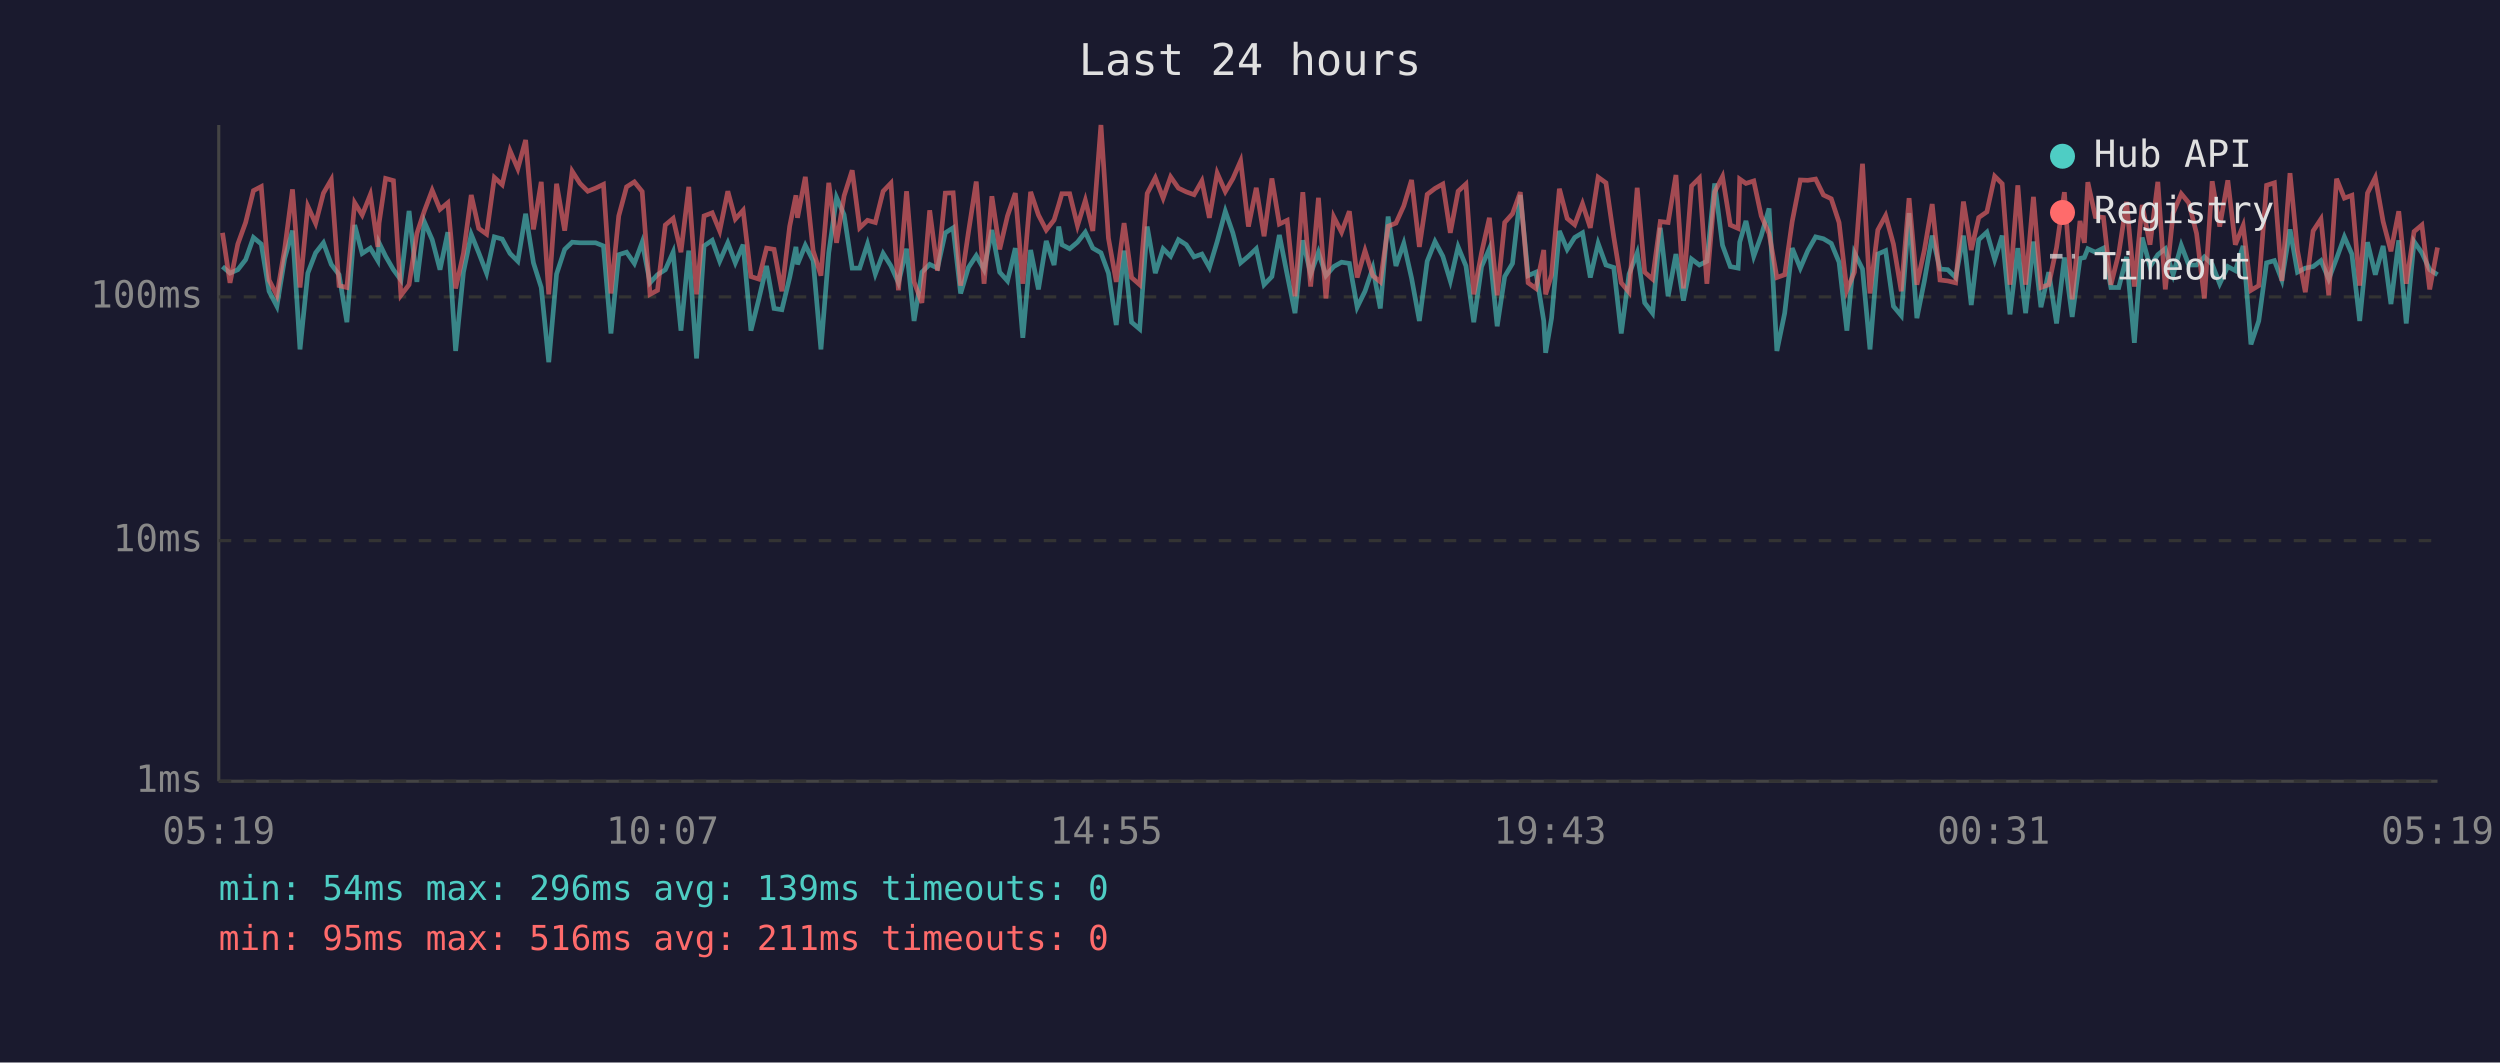
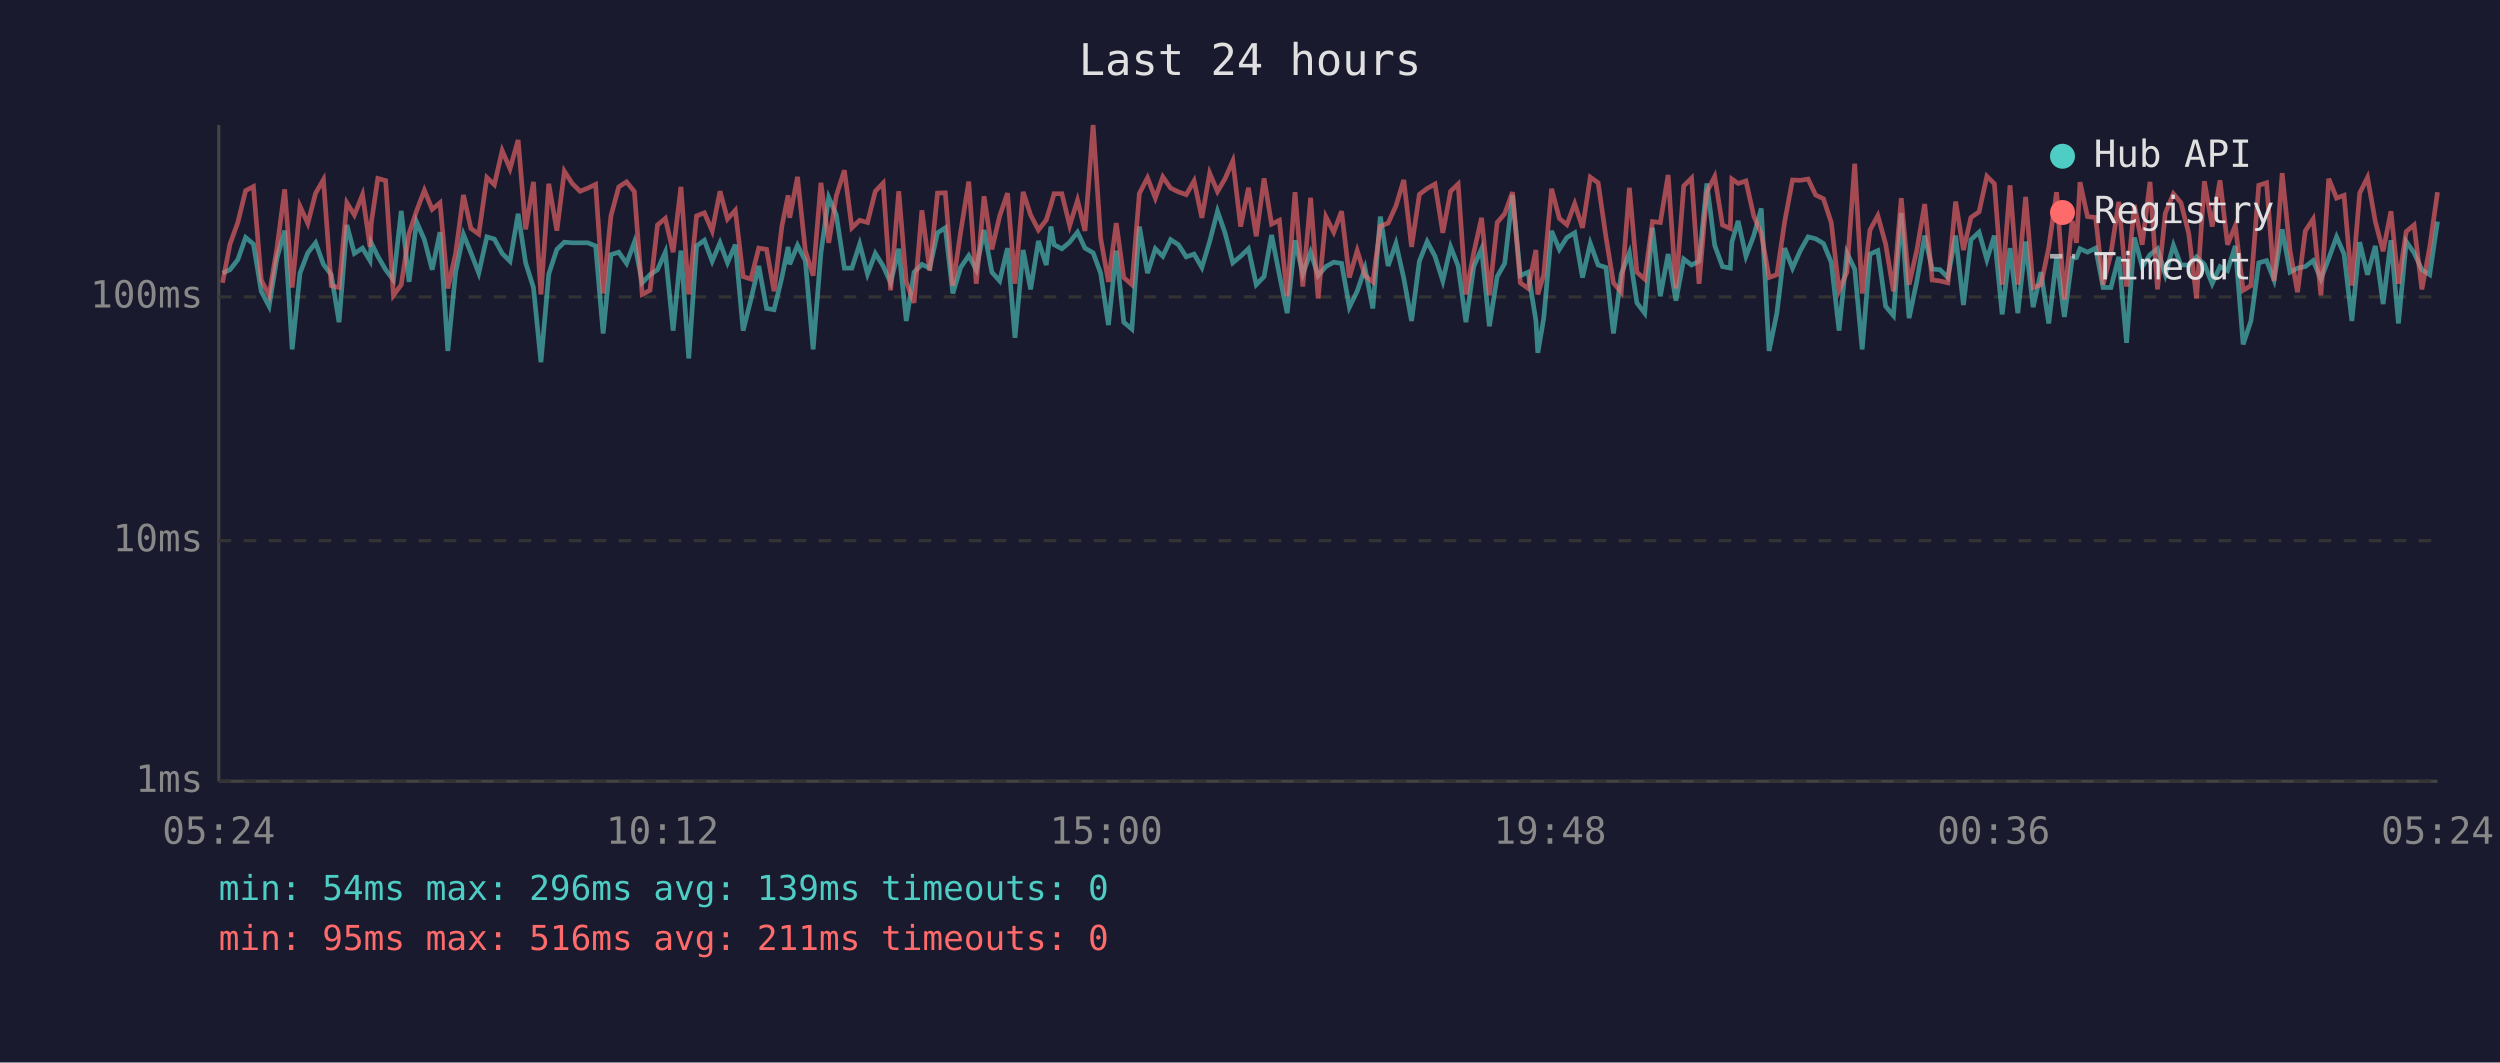
<svg xmlns="http://www.w3.org/2000/svg" viewBox="0 0 800 340" font-family="monospace" font-size="12">
  <rect width="800" height="340" fill="#1a1a2e" />
  <text x="400" y="24" fill="#e0e0e0" font-size="14" text-anchor="middle">Last 24 hours</text>
  <line x1="70" y1="40" x2="70" y2="250" stroke="#444" stroke-width="1" />
  <line x1="70" y1="250" x2="780" y2="250" stroke="#444" stroke-width="1" />
  <line x1="70" y1="250" x2="780" y2="250" stroke="#333" stroke-width="1" stroke-dasharray="4" />
  <text x="65" y="250" fill="#888" text-anchor="end" dominant-baseline="middle">1ms</text>
  <line x1="70" y1="173" x2="780" y2="173" stroke="#333" stroke-width="1" stroke-dasharray="4" />
  <text x="65" y="173" fill="#888" text-anchor="end" dominant-baseline="middle">10ms</text>
  <line x1="70" y1="95" x2="780" y2="95" stroke="#333" stroke-width="1" stroke-dasharray="4" />
  <text x="65" y="95" fill="#888" text-anchor="end" dominant-baseline="middle">100ms</text>
-   <text x="70" y="270" fill="#888" text-anchor="middle">05:19</text>
-   <text x="212" y="270" fill="#888" text-anchor="middle">10:07</text>
-   <text x="354" y="270" fill="#888" text-anchor="middle">14:55</text>
-   <text x="496" y="270" fill="#888" text-anchor="middle">19:43</text>
-   <text x="638" y="270" fill="#888" text-anchor="middle">00:31</text>
-   <text x="780" y="270" fill="#888" text-anchor="middle">05:19</text>
-   <polyline points="71.2,85.3 73.6,87.4 76.1,86.3 78.6,83.1 81.1,76.0 83.6,78.1 86.1,93.2 88.6,98.0 91.1,82.7 93.6,73.8 96.0,111.8 98.5,87.4 101.0,80.9 103.5,77.7 106.0,84.6 108.5,87.9 111.0,103.1 113.5,72.0 115.9,81.1 118.5,79.4 120.9,83.4 121.3,77.7 123.4,82.0 125.9,86.3 128.3,89.6 130.9,67.5 133.4,90.2 135.8,71.0 138.3,76.7 140.8,86.3 143.3,74.3 145.8,112.3 148.3,87.1 150.8,75.0 153.2,80.9 155.7,87.4 158.2,75.8 160.7,76.5 163.2,81.1 165.7,83.6 168.2,68.4 170.7,84.1 173.2,92.0 175.6,115.9 178.1,87.7 180.7,79.8 183.1,77.5 185.6,77.7 188.1,77.7 190.6,77.7 193.1,78.7 195.5,106.7 198.0,81.5 200.5,80.7 203.0,84.3 205.5,77.5 208.0,90.5 210.4,87.9 212.9,86.3 215.4,80.7 217.9,105.8 220.4,80.2 222.9,114.7 225.3,78.7 227.9,76.9 230.3,83.6 232.9,77.7 235.3,84.1 237.8,78.3 240.3,105.8 242.8,95.8 245.3,85.1 247.7,98.7 250.2,99.1 252.7,88.8 254.7,79.0 255.2,84.6 257.7,78.5 260.2,83.4 262.7,111.8 265.2,80.9 267.7,63.2 270.1,68.7 272.7,85.8 275.1,85.8 277.6,78.1 280.1,87.7 282.6,81.1 285.1,85.1 287.5,90.5 290.1,79.6 292.5,102.7 295.0,87.1 297.5,84.6 300.0,85.8 302.5,74.5 305.0,72.9 307.4,93.9 309.9,85.6 312.4,81.8 314.9,86.3 317.4,73.6 319.9,87.1 322.4,89.9 324.9,79.4 327.3,108.1 329.8,80.0 332.3,92.6 334.8,77.1 337.3,84.8 338.8,72.5 339.8,78.3 342.3,79.6 344.8,77.5 347.3,74.3 349.7,79.4 352.3,80.9 354.7,87.4 357.2,104.0 359.7,80.2 362.1,103.1 364.7,105.3 367.1,72.5 369.7,87.4 372.2,79.6 374.6,82.0 377.1,76.7 379.6,78.3 382.1,82.2 384.6,81.3 387.0,85.6 389.5,77.3 392.1,67.6 394.5,74.5 397.0,84.1 399.5,82.0 402.0,79.6 404.5,91.1 407.0,88.5 409.4,75.2 411.9,87.9 414.4,100.2 416.9,76.9 419.4,87.7 421.9,80.7 424.3,88.2 426.8,85.3 429.3,83.9 431.8,84.3 434.3,98.3 436.8,93.2 439.3,85.8 441.7,98.7 444.2,69.3 446.7,85.1 449.2,77.9 451.7,89.0 454.2,102.7 456.7,83.6 459.2,77.3 461.7,82.0 464.1,89.9 466.6,79.0 469.1,85.1 471.6,103.1 474.1,85.3 476.6,79.6 479.1,104.4 481.5,88.5 484.0,84.3 486.5,62.4 489.0,88.2 491.5,87.1 494.0,102.7 494.6,112.9 496.5,101.8 499.0,73.9 501.5,79.8 503.9,76.0 506.4,74.5 508.9,88.8 511.4,77.9 513.9,84.8 516.4,85.6 518.8,106.7 521.3,87.7 523.9,80.9 526.3,96.9 528.8,100.2 531.3,72.9 533.8,94.8 536.3,81.3 538.7,96.2 541.3,82.9 543.8,84.8 546.2,83.6 548.7,58.7 551.2,78.5 553.7,85.3 556.2,85.8 556.7,77.5 558.7,70.7 561.2,82.0 563.6,75.4 566.1,66.7 568.6,112.3 571.1,100.2 573.5,79.4 576.1,85.8 578.5,80.2 581.0,75.8 583.5,76.4 586.0,77.9 588.5,83.9 591.0,105.8 593.4,80.9 596.0,86.1 598.4,111.8 600.9,81.3 603.4,80.2 605.9,98.0 608.4,101.0 610.9,68.2 613.4,101.8 615.8,89.9 618.3,75.4 620.8,86.1 623.3,86.3 625.8,88.8 628.3,75.4 630.8,97.6 633.2,76.7 635.8,74.3 638.3,83.1 640.7,75.4 643.2,100.6 645.7,79.4 648.2,100.2 650.7,77.3 653.1,98.3 655.6,87.1 658.1,103.5 660.6,82.4 663.1,101.4 665.6,82.7 667.0,82.4 668.1,79.6 670.5,80.7 673.1,79.4 675.5,92.0 678.0,92.0 680.5,82.2 683.0,109.7 685.5,76.0 688.0,85.3 690.5,81.5 692.9,79.6 695.4,87.9 698.0,78.5 700.4,84.8 702.9,84.8 705.4,82.2 707.9,84.6 710.3,90.8 712.9,85.3 715.3,86.6 717.8,78.7 720.3,110.2 722.8,102.7 725.3,84.1 727.8,83.4 730.2,89.6 732.8,73.4 735.2,87.1 737.7,85.8 740.2,85.3 742.7,83.4 745.2,89.3 747.7,82.7 750.2,75.8 752.6,81.3 755.1,102.7 757.6,77.5 760.1,87.9 762.6,78.7 765.1,97.3 767.6,76.9 770.0,103.5 772.5,77.3 775.0,80.9 777.5,86.3 780.0,87.9" fill="none" stroke="#4ecdc4" stroke-width="1.5" opacity="0.6" />
-   <polyline points="71.2,74.5 73.6,90.5 76.1,78.1 78.6,71.2 81.1,61.0 83.6,59.7 86.1,89.6 88.6,94.5 91.1,79.6 93.6,60.6 96.0,92.0 98.5,66.0 101.0,71.5 103.5,61.8 106.0,57.5 108.5,91.4 111.0,92.0 113.5,64.9 115.9,68.8 118.5,62.3 120.9,79.0 121.3,71.4 123.4,57.1 125.9,57.8 128.3,94.5 130.9,91.1 133.4,74.7 135.8,67.5 138.3,60.9 140.8,67.0 143.3,64.9 145.8,92.3 148.3,81.1 150.8,62.4 153.2,73.1 155.7,74.9 158.2,56.8 160.7,59.1 163.2,48.2 165.7,54.0 168.2,44.8 170.7,73.4 173.2,58.2 175.6,94.2 178.1,58.8 180.7,73.8 183.1,54.8 185.6,58.7 188.1,61.2 190.6,60.2 193.1,59.0 195.5,93.9 198.0,69.1 200.5,59.8 203.0,58.2 205.5,61.3 208.0,94.2 210.4,92.9 212.9,72.0 215.4,69.9 217.9,80.7 220.4,59.8 222.9,94.2 225.3,69.1 227.9,68.1 230.3,73.9 232.9,61.2 235.3,70.1 237.8,67.3 240.3,88.5 242.8,89.3 245.3,79.4 247.7,79.8 250.2,93.2 252.7,72.4 254.7,62.5 255.2,69.7 257.7,56.6 260.2,80.2 262.7,88.2 265.2,58.5 267.7,77.7 270.1,62.7 272.7,54.5 275.1,72.9 277.6,70.5 280.1,71.2 282.6,61.2 285.1,58.6 287.5,92.9 290.1,61.2 292.5,90.2 295.0,96.9 297.5,67.3 300.0,86.6 302.5,61.8 305.0,61.7 307.4,91.4 309.9,74.3 312.4,58.1 314.9,90.8 317.4,62.8 319.9,79.8 322.4,69.1 324.9,61.8 327.3,90.8 329.8,61.4 332.3,68.8 334.8,73.6 337.3,70.4 338.8,65.5 339.8,62.0 342.3,62.0 344.8,72.2 347.3,64.1 349.7,73.9 352.3,40.0 354.7,76.2 357.2,90.2 359.7,71.4 362.1,88.8 364.7,91.1 367.1,61.9 369.7,56.9 372.2,63.4 374.6,56.6 377.1,60.2 379.6,61.4 382.1,62.3 384.6,57.9 387.0,69.7 389.5,55.4 392.1,61.3 394.5,57.2 397.0,51.5 399.5,72.5 402.0,60.1 404.5,75.6 407.0,57.1 409.4,71.7 411.9,70.5 414.4,94.8 416.9,61.5 419.4,91.7 421.9,63.3 424.3,95.5 426.8,69.4 429.3,74.3 431.8,67.6 434.3,88.8 436.8,80.2 439.3,88.2 441.7,90.2 444.2,72.4 446.7,71.4 449.2,65.9 451.7,57.6 454.2,79.0 456.7,62.2 459.2,60.3 461.7,58.9 464.1,74.5 466.6,61.2 469.1,58.9 471.6,94.2 474.1,80.9 476.6,69.7 479.1,94.5 481.5,71.2 484.0,68.4 486.5,61.5 489.0,90.5 491.5,92.3 494.0,80.0 494.6,94.2 496.5,87.9 499.0,60.4 501.5,69.9 503.9,71.9 506.4,65.2 508.9,72.9 511.4,56.7 513.9,58.5 516.4,75.8 518.8,90.5 521.3,93.5 523.9,60.1 526.3,87.1 528.8,89.3 531.3,70.9 533.8,71.2 536.3,56.0 538.7,92.3 541.3,59.5 543.8,57.0 546.2,90.8 548.7,61.4 551.2,56.5 553.7,72.0 556.2,73.1 556.7,57.3 558.7,58.7 561.2,57.9 563.6,69.1 566.1,74.7 568.6,88.8 571.1,87.9 573.5,70.9 576.1,57.6 578.5,57.7 581.0,57.3 583.5,62.4 586.0,63.6 588.5,71.2 591.0,92.9 593.4,87.1 596.0,52.4 598.4,93.9 600.9,73.6 603.4,69.0 605.9,78.1 608.4,93.2 610.9,63.4 613.4,91.1 615.8,80.0 618.3,65.3 620.8,89.6 623.3,89.9 625.8,90.5 628.3,64.5 630.8,80.0 633.2,69.6 635.8,67.8 638.3,56.4 640.7,58.8 643.2,91.1 645.7,59.3 648.2,91.1 650.7,63.0 653.1,92.0 655.6,91.1 658.1,79.2 660.6,61.5 663.1,95.8 665.6,70.7 667.0,77.7 668.1,58.3 670.5,69.3 673.1,69.6 675.5,91.1 678.0,81.1 680.5,64.6 683.0,91.7 685.5,65.6 688.0,78.3 690.5,58.2 692.9,92.6 695.4,68.2 698.0,62.0 700.4,64.9 702.9,74.7 705.4,95.5 707.9,58.0 710.3,72.5 712.9,57.7 715.3,78.3 717.8,72.2 720.3,92.9 722.8,91.4 725.3,59.3 727.8,58.5 730.2,89.9 732.8,55.4 735.2,80.2 737.7,93.5 740.2,73.9 742.7,70.1 745.2,94.5 747.7,57.2 750.2,63.4 752.6,62.5 755.1,91.4 757.6,61.8 760.1,56.8 762.6,70.9 765.1,80.4 767.6,67.6 770.0,90.8 772.5,74.1 775.0,72.0 777.5,92.6 780.0,79.2" fill="none" stroke="#ff6b6b" stroke-width="1.5" opacity="0.6" />
+   <text x="70" y="270" fill="#888" text-anchor="middle">05:24</text>
+   <text x="212" y="270" fill="#888" text-anchor="middle">10:12</text>
+   <text x="354" y="270" fill="#888" text-anchor="middle">15:00</text>
+   <text x="496" y="270" fill="#888" text-anchor="middle">19:48</text>
+   <text x="638" y="270" fill="#888" text-anchor="middle">00:36</text>
+   <text x="780" y="270" fill="#888" text-anchor="middle">05:24</text>
+   <polyline points="71.2,87.4 73.6,86.3 76.1,83.1 78.6,76.0 81.1,78.1 83.6,93.2 86.1,98.0 88.6,82.7 91.1,73.8 93.5,111.8 96.0,87.4 98.5,80.9 101.0,77.7 103.5,84.6 106.0,87.9 108.5,103.1 111.0,72.0 113.4,81.1 116.0,79.4 118.4,83.4 118.8,77.7 120.9,82.0 123.4,86.3 125.9,89.6 128.4,67.5 130.9,90.2 133.3,71.0 135.8,76.7 138.3,86.3 140.8,74.3 143.3,112.3 145.8,87.1 148.3,75.0 150.7,80.9 153.2,87.4 155.8,75.8 158.2,76.5 160.7,81.1 163.2,83.6 165.8,68.4 168.2,84.1 170.7,92.0 173.1,115.9 175.6,87.7 178.2,79.8 180.6,77.5 183.1,77.7 185.6,77.7 188.1,77.7 190.6,78.7 193.0,106.7 195.5,81.5 198.0,80.7 200.5,84.3 203.0,77.5 205.5,90.5 208.0,87.9 210.4,86.3 212.9,80.7 215.4,105.8 217.9,80.2 220.4,114.7 222.9,78.7 225.4,76.9 227.9,83.6 230.4,77.7 232.8,84.1 235.3,78.3 237.8,105.8 240.3,95.8 242.8,85.1 245.3,98.7 247.7,99.1 250.2,88.8 252.2,79.0 252.7,84.6 255.2,78.5 257.7,83.4 260.2,111.8 262.7,80.9 265.2,63.2 267.6,68.7 270.2,85.8 272.6,85.8 275.1,78.1 277.6,87.7 280.1,81.1 282.6,85.1 285.0,90.5 287.6,79.6 290.0,102.7 292.5,87.1 295.0,84.6 297.5,85.8 300.0,74.5 302.5,72.9 304.9,93.9 307.4,85.6 310.0,81.8 312.4,86.3 314.9,73.6 317.4,87.1 319.9,89.9 322.4,79.4 324.8,108.1 327.4,80.0 329.8,92.6 332.3,77.1 334.8,84.8 336.3,72.5 337.3,78.3 339.8,79.6 342.3,77.5 344.8,74.3 347.2,79.4 349.8,80.9 352.2,87.4 354.7,104.0 357.2,80.2 359.6,103.1 362.2,105.3 364.6,72.5 367.2,87.4 369.7,79.6 372.1,82.0 374.6,76.7 377.1,78.3 379.6,82.2 382.1,81.3 384.6,85.6 387.1,77.3 389.6,67.6 392.0,74.5 394.5,84.1 397.0,82.0 399.5,79.6 402.0,91.1 404.5,88.5 406.9,75.2 409.4,87.9 411.9,100.2 414.4,76.9 416.9,87.7 419.4,80.7 421.8,88.2 424.3,85.3 426.8,83.9 429.3,84.3 431.8,98.3 434.3,93.2 436.8,85.8 439.3,98.7 441.7,69.3 444.2,85.1 446.7,77.9 449.2,89.0 451.7,102.7 454.2,83.6 456.7,77.3 459.2,82.0 461.7,89.9 464.2,79.0 466.6,85.1 469.1,103.1 471.6,85.3 474.1,79.6 476.6,104.4 479.1,88.5 481.5,84.3 484.0,62.4 486.5,88.2 489.0,87.1 491.5,102.7 492.1,112.9 494.0,101.8 496.5,73.9 499.0,79.8 501.4,76.0 503.9,74.5 506.4,88.8 508.9,77.9 511.4,84.8 513.9,85.6 516.3,106.7 518.8,87.7 521.4,80.9 523.8,96.9 526.3,100.2 528.8,72.9 531.3,94.8 533.8,81.3 536.3,96.2 538.8,82.9 541.3,84.8 543.7,83.6 546.2,58.7 548.7,78.5 551.2,85.3 553.7,85.8 554.2,77.5 556.2,70.7 558.7,82.0 561.2,75.4 563.6,66.7 566.1,112.3 568.6,100.2 571.1,79.4 573.6,85.8 576.1,80.2 578.6,75.8 581.0,76.4 583.5,77.9 586.0,83.9 588.5,105.8 591.0,80.9 593.5,86.1 595.9,111.8 598.4,81.3 600.9,80.2 603.4,98.0 605.9,101.0 608.4,68.2 610.9,101.8 613.4,89.9 615.9,75.4 618.3,86.1 620.8,86.3 623.3,88.8 625.8,75.4 628.3,97.6 630.7,76.7 633.3,74.3 635.8,83.1 638.2,75.4 640.7,100.6 643.2,79.4 645.7,100.2 648.2,77.3 650.6,98.3 653.1,87.1 655.6,103.5 658.1,82.4 660.6,101.4 663.1,82.7 664.5,82.4 665.6,79.6 668.0,80.7 670.6,79.4 673.0,92.0 675.5,92.0 678.0,82.2 680.5,109.7 683.0,76.0 685.5,85.3 688.0,81.5 690.4,79.6 692.9,87.9 695.5,78.5 697.9,84.8 700.4,84.8 702.9,82.2 705.4,84.6 707.9,90.8 710.4,85.3 712.8,86.6 715.3,78.7 717.8,110.2 720.3,102.7 722.8,84.1 725.3,83.4 727.7,89.6 730.3,73.4 732.8,87.1 735.2,85.8 737.7,85.3 740.2,83.4 742.7,89.3 745.2,82.7 747.7,75.8 750.1,81.3 752.6,102.7 755.1,77.5 757.6,87.9 760.1,78.7 762.6,97.3 765.1,76.9 767.5,103.5 770.0,77.3 772.5,80.9 775.0,86.3 777.5,87.9 780.0,70.9" fill="none" stroke="#4ecdc4" stroke-width="1.5" opacity="0.6" />
+   <polyline points="71.2,90.5 73.6,78.1 76.1,71.2 78.6,61.0 81.1,59.7 83.6,89.6 86.1,94.5 88.6,79.6 91.1,60.6 93.5,92.0 96.0,66.0 98.5,71.5 101.0,61.8 103.5,57.5 106.0,91.4 108.5,92.0 111.0,64.9 113.4,68.8 116.0,62.3 118.4,79.0 118.8,71.4 120.9,57.1 123.4,57.8 125.9,94.5 128.4,91.1 130.9,74.7 133.3,67.5 135.8,60.9 138.3,67.0 140.8,64.9 143.3,92.3 145.8,81.1 148.3,62.4 150.7,73.1 153.2,74.9 155.8,56.8 158.2,59.1 160.7,48.2 163.2,54.0 165.8,44.8 168.2,73.4 170.7,58.2 173.1,94.2 175.6,58.8 178.2,73.8 180.6,54.8 183.1,58.7 185.6,61.2 188.1,60.2 190.6,59.0 193.0,93.9 195.5,69.1 198.0,59.8 200.5,58.2 203.0,61.3 205.5,94.2 208.0,92.9 210.4,72.0 212.9,69.9 215.4,80.7 217.9,59.8 220.4,94.2 222.9,69.1 225.4,68.1 227.9,73.9 230.4,61.2 232.8,70.1 235.3,67.3 237.8,88.5 240.3,89.3 242.8,79.4 245.3,79.8 247.7,93.2 250.2,72.4 252.2,62.5 252.7,69.7 255.2,56.6 257.7,80.2 260.2,88.2 262.7,58.5 265.2,77.7 267.6,62.7 270.2,54.5 272.6,72.9 275.1,70.5 277.6,71.2 280.1,61.2 282.6,58.6 285.0,92.9 287.6,61.2 290.0,90.2 292.5,96.9 295.0,67.3 297.5,86.6 300.0,61.8 302.5,61.7 304.9,91.4 307.4,74.3 310.0,58.1 312.4,90.8 314.9,62.8 317.4,79.8 319.9,69.1 322.4,61.8 324.8,90.8 327.4,61.4 329.8,68.8 332.3,73.6 334.8,70.4 336.3,65.5 337.3,62.0 339.8,62.0 342.3,72.2 344.8,64.1 347.2,73.9 349.8,40.0 352.2,76.2 354.7,90.2 357.2,71.4 359.6,88.8 362.2,91.1 364.6,61.9 367.2,56.9 369.7,63.4 372.1,56.6 374.6,60.2 377.1,61.4 379.6,62.3 382.1,57.9 384.6,69.7 387.1,55.4 389.6,61.3 392.0,57.2 394.5,51.5 397.0,72.5 399.5,60.1 402.0,75.6 404.5,57.1 406.9,71.7 409.4,70.5 411.9,94.8 414.4,61.5 416.9,91.7 419.4,63.3 421.8,95.5 424.3,69.4 426.8,74.3 429.3,67.6 431.8,88.8 434.3,80.2 436.8,88.2 439.3,90.2 441.7,72.4 444.2,71.4 446.7,65.9 449.2,57.6 451.7,79.0 454.2,62.2 456.7,60.3 459.2,58.9 461.7,74.5 464.2,61.2 466.6,58.9 469.1,94.2 471.6,80.9 474.1,69.7 476.6,94.5 479.1,71.2 481.5,68.4 484.0,61.5 486.5,90.5 489.0,92.3 491.5,80.0 492.1,94.2 494.0,87.9 496.5,60.4 499.0,69.9 501.4,71.9 503.9,65.2 506.4,72.9 508.9,56.7 511.4,58.5 513.9,75.8 516.3,90.5 518.8,93.5 521.4,60.1 523.8,87.1 526.3,89.3 528.8,70.9 531.3,71.2 533.8,56.0 536.3,92.3 538.8,59.5 541.3,57.0 543.7,90.8 546.2,61.4 548.7,56.5 551.2,72.0 553.7,73.1 554.2,57.3 556.2,58.7 558.7,57.9 561.2,69.1 563.6,74.7 566.1,88.8 568.6,87.9 571.1,70.9 573.6,57.6 576.1,57.7 578.6,57.3 581.0,62.4 583.5,63.6 586.0,71.2 588.5,92.9 591.0,87.1 593.5,52.4 595.9,93.9 598.4,73.6 600.9,69.0 603.4,78.1 605.9,93.2 608.4,63.4 610.9,91.1 613.4,80.0 615.9,65.3 618.3,89.6 620.8,89.9 623.3,90.5 625.8,64.5 628.3,80.0 630.7,69.6 633.3,67.8 635.8,56.4 638.2,58.8 640.7,91.1 643.2,59.3 645.7,91.1 648.2,63.0 650.6,92.0 653.1,91.1 655.6,79.2 658.1,61.5 660.6,95.8 663.1,70.7 664.5,77.7 665.6,58.3 668.0,69.3 670.6,69.6 673.0,91.1 675.5,81.1 678.0,64.6 680.5,91.7 683.0,65.6 685.5,78.3 688.0,58.2 690.4,92.6 692.9,68.2 695.5,62.0 697.9,64.9 700.4,74.7 702.9,95.5 705.4,58.0 707.9,72.5 710.4,57.7 712.8,78.3 715.3,72.2 717.8,92.9 720.3,91.4 722.8,59.3 725.3,58.5 727.7,89.9 730.3,55.4 732.8,80.2 735.2,93.5 737.7,73.9 740.2,70.1 742.7,94.5 745.2,57.2 747.7,63.4 750.1,62.5 752.6,91.4 755.1,61.8 757.6,56.8 760.1,70.9 762.6,80.4 765.1,67.6 767.5,90.8 770.0,74.1 772.5,72.0 775.0,92.6 777.5,79.2 780.0,61.5" fill="none" stroke="#ff6b6b" stroke-width="1.5" opacity="0.6" />
  <circle cx="660" cy="50" r="4" fill="#4ecdc4" />
  <text x="670" y="50" fill="#e0e0e0" dominant-baseline="middle">Hub API</text>
  <circle cx="660" cy="68" r="4" fill="#ff6b6b" />
  <text x="670" y="68" fill="#e0e0e0" dominant-baseline="middle">Registry</text>
  <line x1="656" y1="82" x2="664" y2="82" stroke="#e0e0e0" stroke-width="1.5" stroke-dasharray="4,3" opacity="0.7" />
  <text x="670" y="86" fill="#e0e0e0" dominant-baseline="middle">Timeout</text>
  <text x="70" y="288" fill="#4ecdc4" font-size="11">min: 54ms  max: 296ms  avg: 139ms  timeouts: 0</text>
  <text x="70" y="304" fill="#ff6b6b" font-size="11">min: 95ms  max: 516ms  avg: 211ms  timeouts: 0</text>
</svg>
